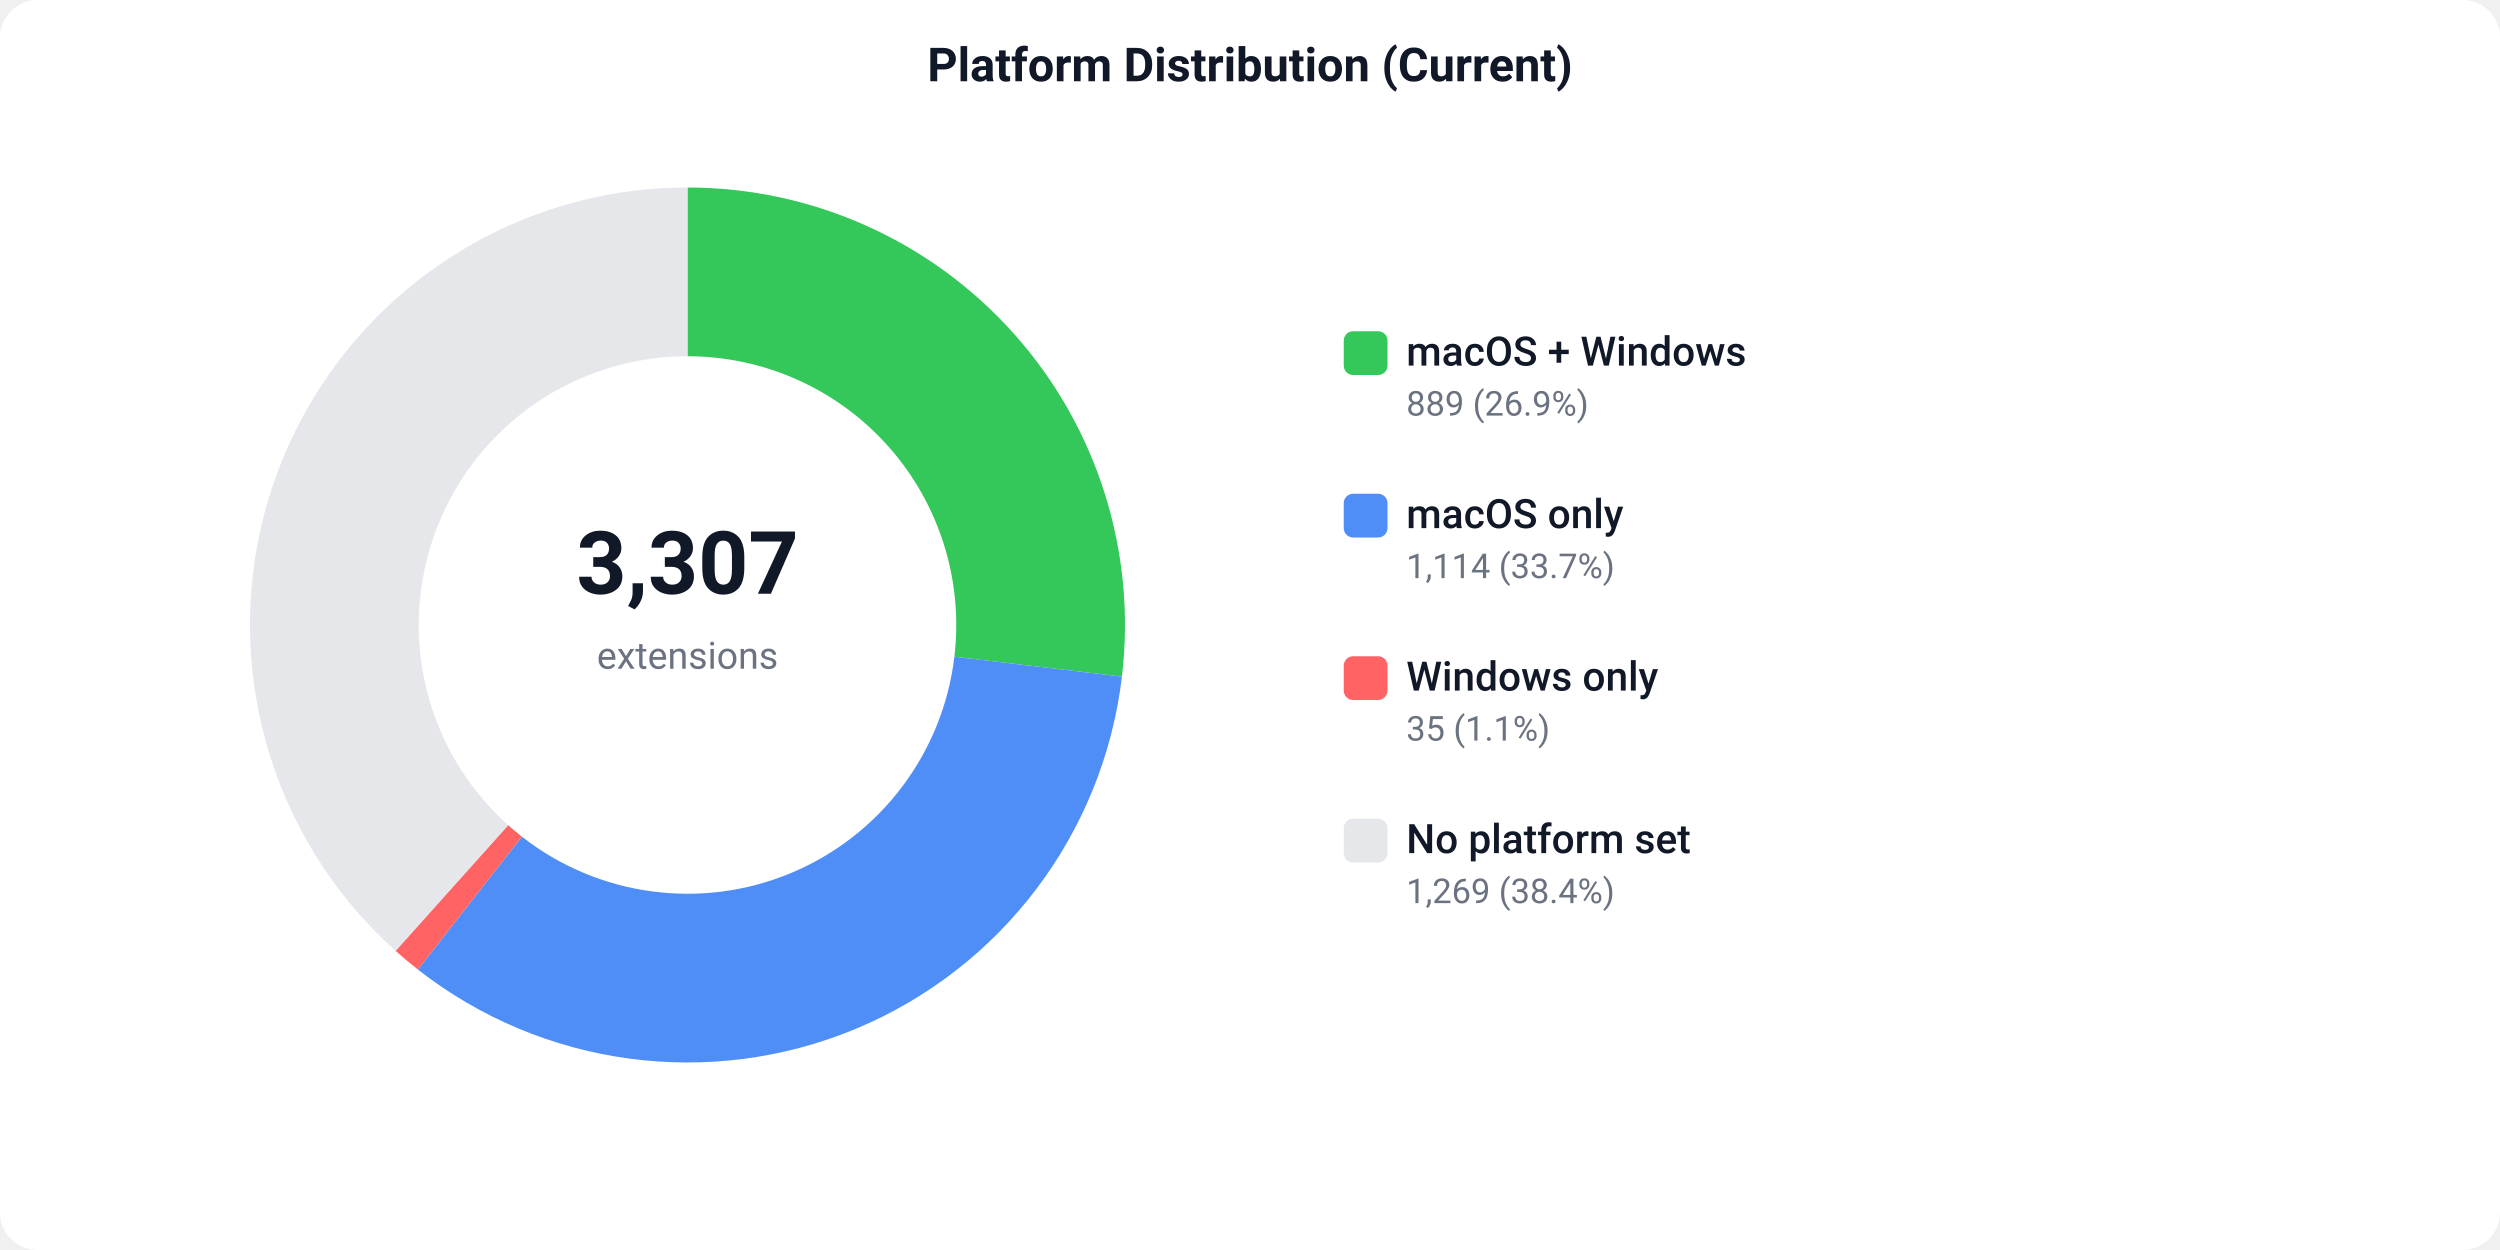
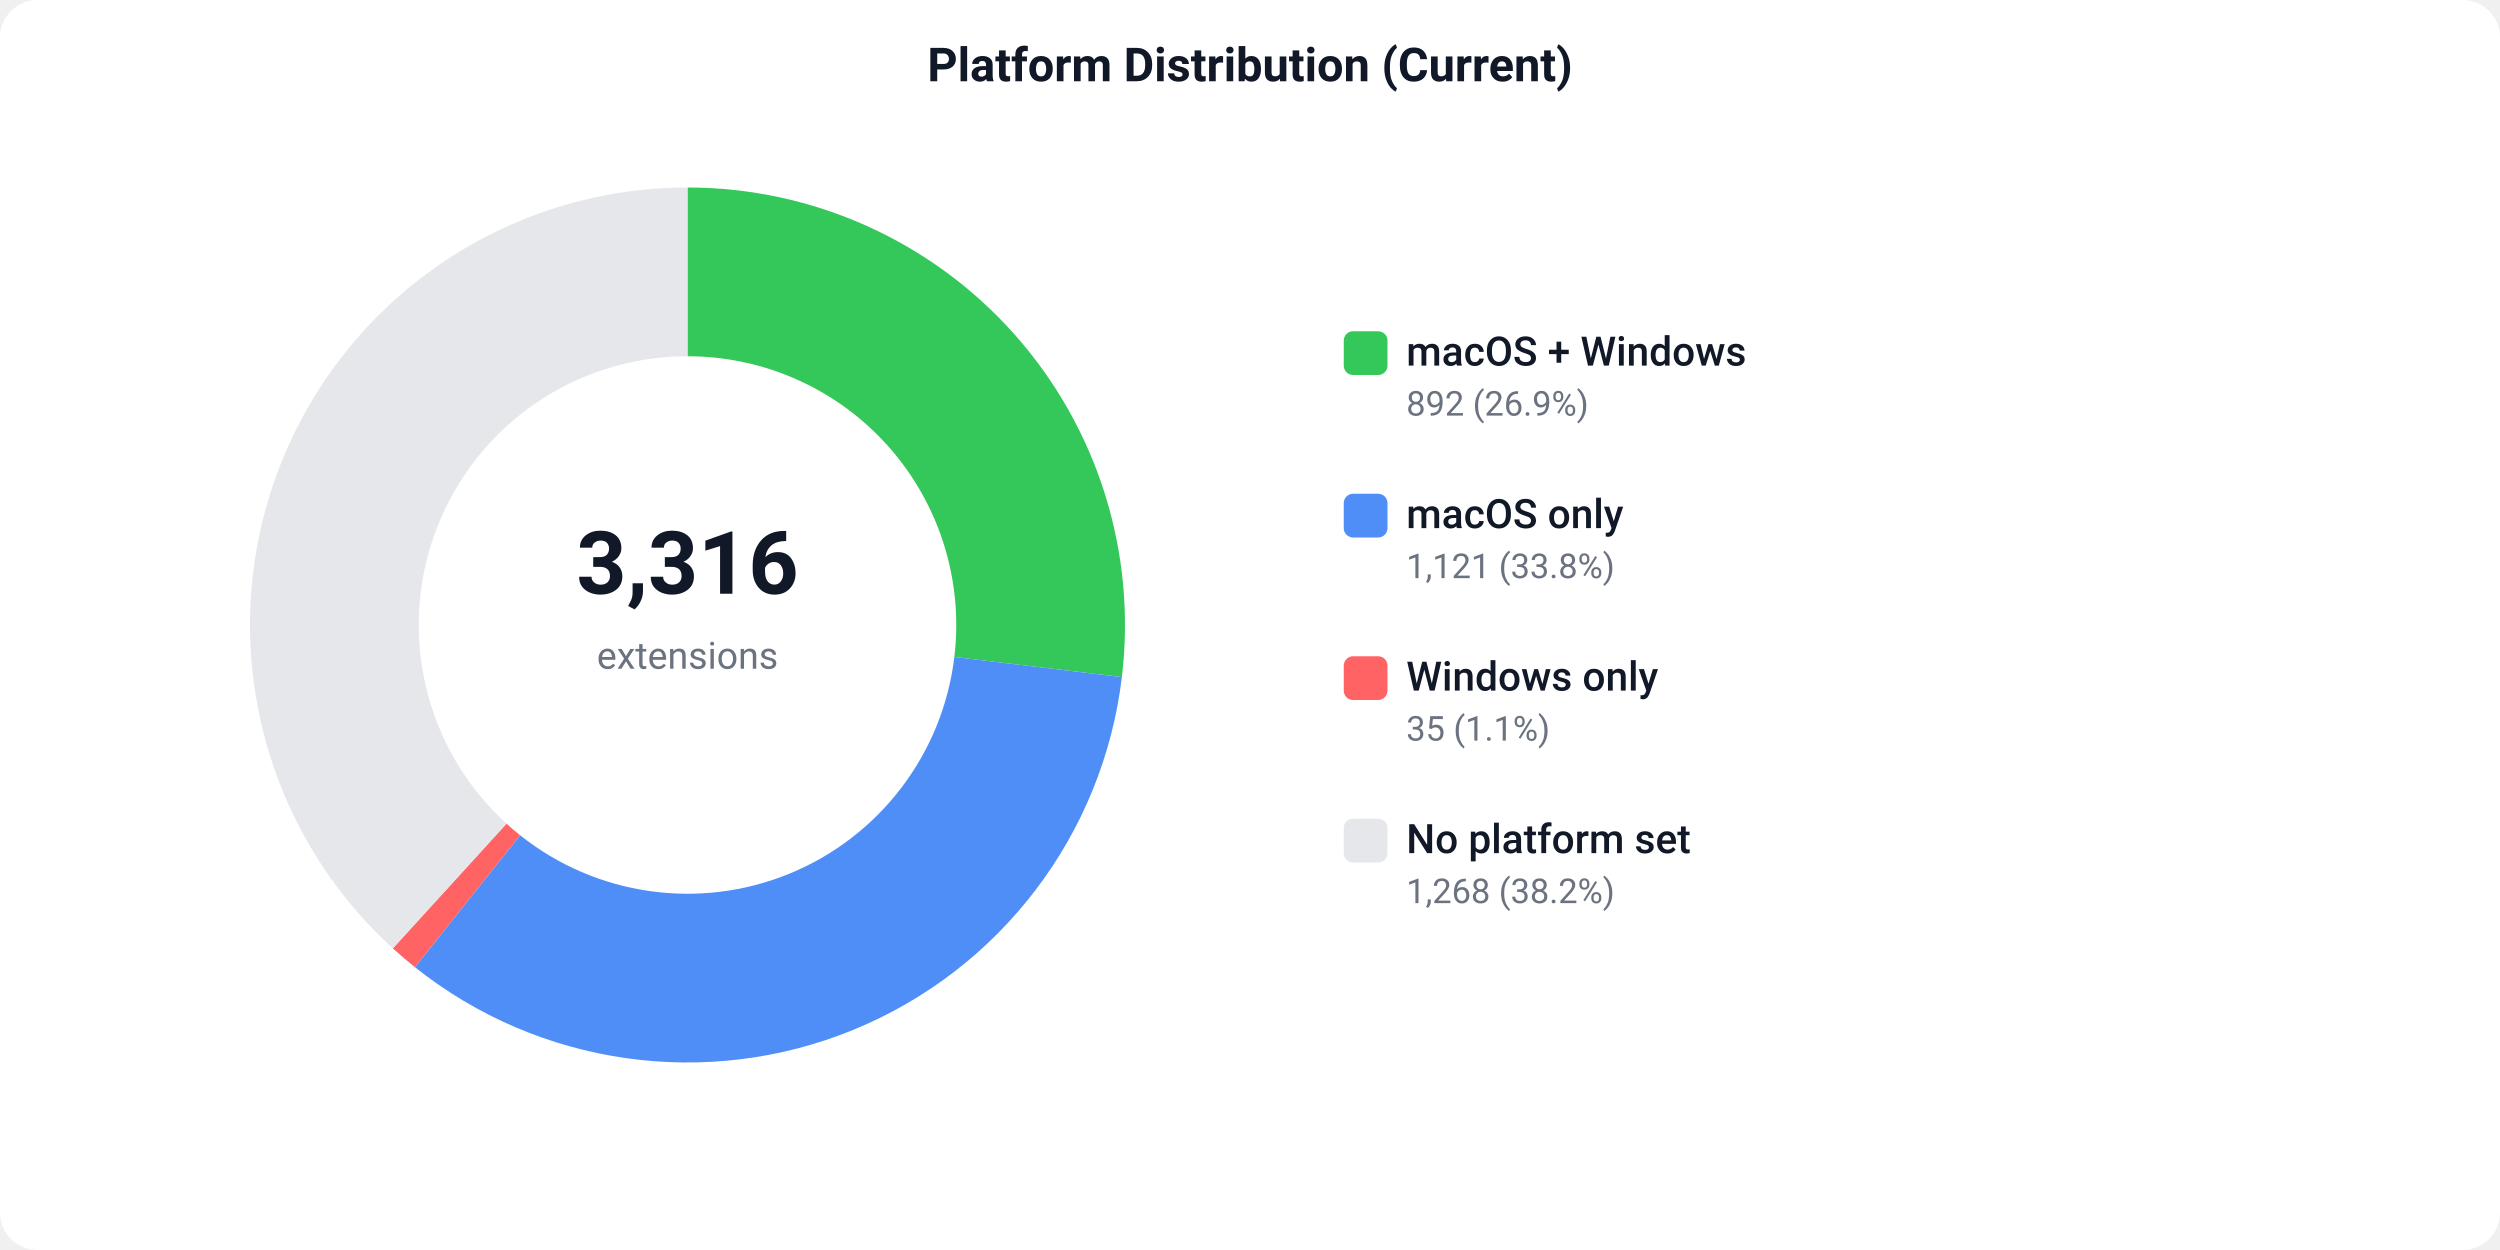
<svg xmlns="http://www.w3.org/2000/svg" width="800" height="400" viewBox="0 0 800 400">
  <defs>
    <style>text { font-family: -apple-system, BlinkMacSystemFont, 'Segoe UI', Roboto, sans-serif; }</style>
  </defs>
  <rect width="800" height="400" fill="#ffffff" rx="12" />
  <text x="400" y="26" text-anchor="middle" font-size="15" font-weight="600" fill="#111827">Platform Distribution (Current)</text>
-   <path d="M 220.00 60.00 A 140 140 0 0 1 359.02 216.52 L 305.40 210.15 A 86 86 0 0 0 220.00 114.00 Z" fill="#34C759" />
-   <path d="M 359.02 216.52 A 140 140 0 0 1 133.72 310.25 L 167.00 267.73 A 86 86 0 0 0 305.40 210.15 Z" fill="#4F8EF7" />
-   <path d="M 133.72 310.25 A 140 140 0 0 1 126.58 304.27 L 162.61 264.05 A 86 86 0 0 0 167.00 267.73 Z" fill="#FF6363" />
-   <path d="M 126.58 304.27 A 140 140 0 0 1 220.00 60.00 L 220.00 114.00 A 86 86 0 0 0 162.61 264.05 Z" fill="#e5e7eb" />
-   <text x="220" y="190" text-anchor="middle" font-size="28" font-weight="700" fill="#111827">3,307</text>
+   <path d="M 220.00 60.00 A 140 140 0 0 1 359.00 216.67 L 305.39 210.24 A 86 86 0 0 0 220.00 114.00 Z" fill="#34C759" />
+   <path d="M 359.00 216.67 A 140 140 0 0 1 132.77 309.50 L 166.42 267.27 A 86 86 0 0 0 305.39 210.24 Z" fill="#4F8EF7" />
+   <path d="M 132.77 309.50 A 140 140 0 0 1 125.71 303.48 L 162.08 263.57 A 86 86 0 0 0 166.42 267.27 Z" fill="#FF6363" />
+   <path d="M 125.71 303.48 A 140 140 0 0 1 220.00 60.00 L 220.00 114.00 A 86 86 0 0 0 162.08 263.57 Z" fill="#e5e7eb" />
+   <text x="220" y="190" text-anchor="middle" font-size="28" font-weight="700" fill="#111827">3,316</text>
  <text x="220" y="214" text-anchor="middle" font-size="12" fill="#6b7280">extensions</text>
  <rect x="430" y="106" width="14" height="14" fill="#34C759" rx="3" />
  <text x="450" y="117" font-size="13" font-weight="500" fill="#111827">macOS + Windows</text>
-   <text x="450" y="133" font-size="11" fill="#6b7280">889 (26.9%)</text>
+   <text x="450" y="133" font-size="11" fill="#6b7280">892 (26.9%)</text>
  <rect x="430" y="158" width="14" height="14" fill="#4F8EF7" rx="3" />
  <text x="450" y="169" font-size="13" font-weight="500" fill="#111827">macOS only</text>
-   <text x="450" y="185" font-size="11" fill="#6b7280">1,114 (33.7%)</text>
+   <text x="450" y="185" font-size="11" fill="#6b7280">1,121 (33.8%)</text>
  <rect x="430" y="210" width="14" height="14" fill="#FF6363" rx="3" />
  <text x="450" y="221" font-size="13" font-weight="500" fill="#111827">Windows only</text>
  <text x="450" y="237" font-size="11" fill="#6b7280">35 (1.1%)</text>
  <rect x="430" y="262" width="14" height="14" fill="#e5e7eb" rx="3" />
  <text x="450" y="273" font-size="13" font-weight="500" fill="#111827">No platform set</text>
-   <text x="450" y="289" font-size="11" fill="#6b7280">1,269 (38.4%)</text>
+   <text x="450" y="289" font-size="11" fill="#6b7280">1,268 (38.2%)</text>
</svg>
